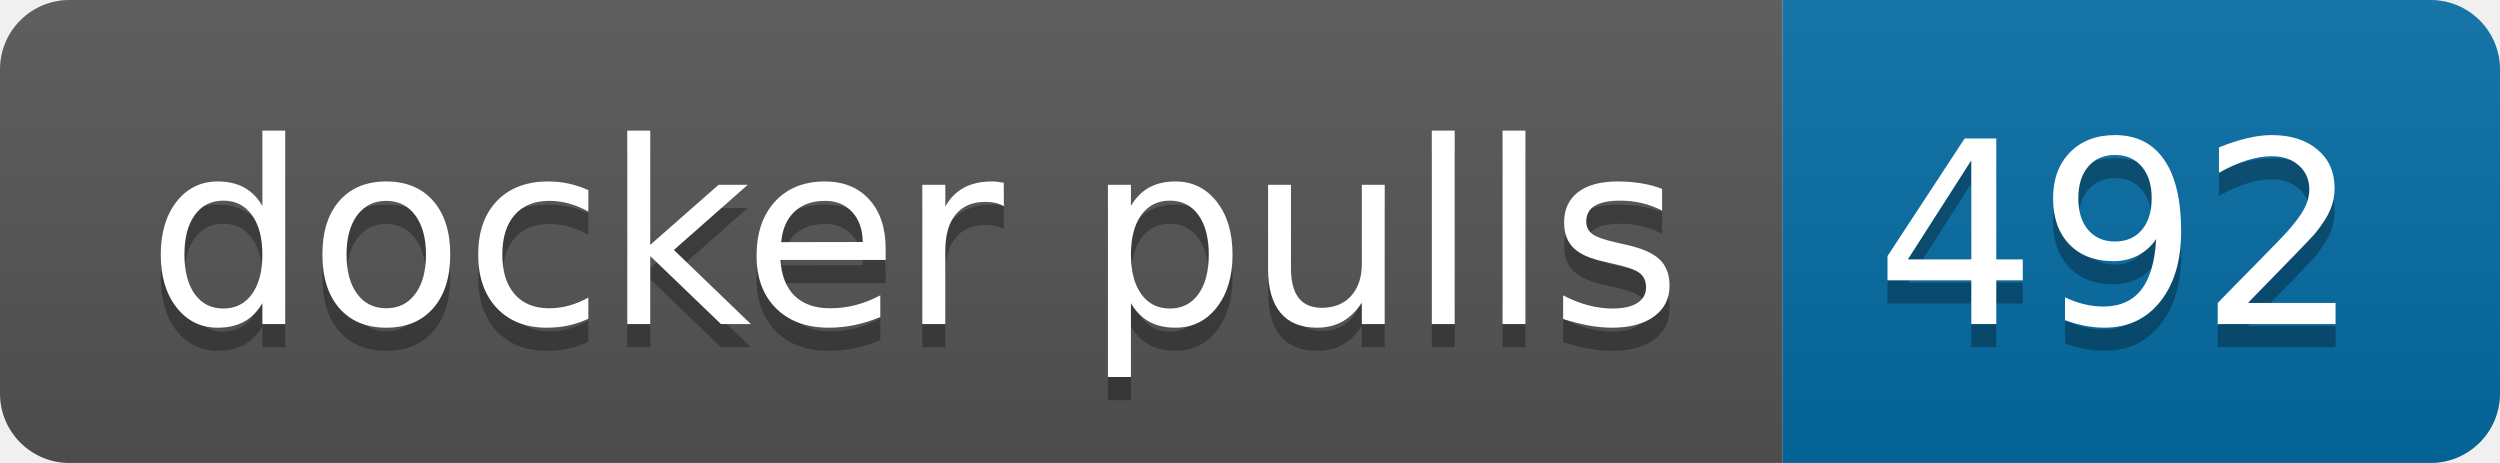
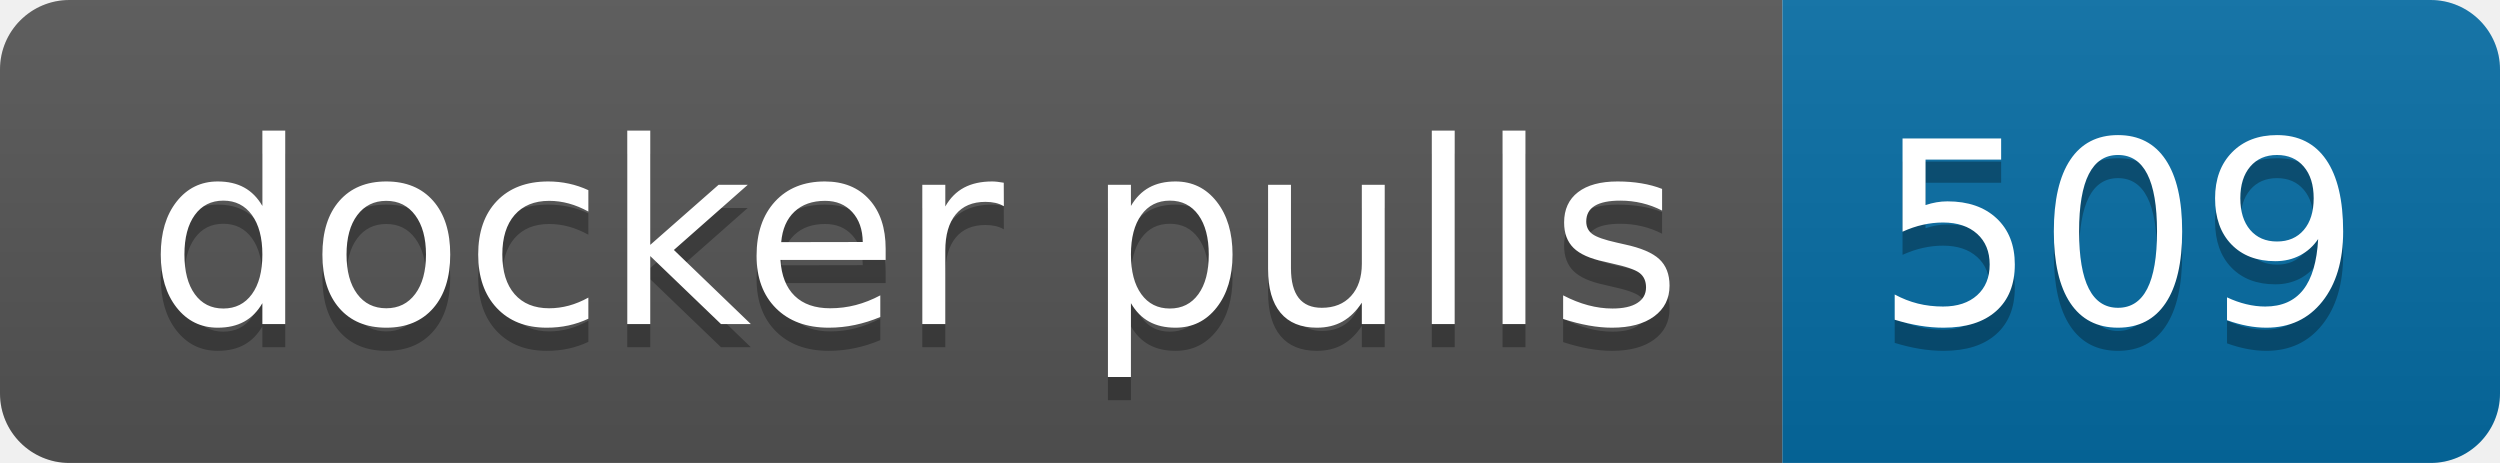
- <svg xmlns="http://www.w3.org/2000/svg" width="108" height="20" role="img" aria-label="docker pulls: 492">
+ <svg xmlns="http://www.w3.org/2000/svg" width="108" height="20" role="img" aria-label="docker pulls: 509">
  <linearGradient id="s" x2="0" y2="100%">
    <stop offset="0" stop-color="#bbb" stop-opacity=".1" />
    <stop offset="1" stop-opacity=".1" />
  </linearGradient>
  <clipPath id="r">
    <rect width="108" height="20" rx="3" fill="#fff" />
  </clipPath>
  <g clip-path="url(#r)">
    <rect width="77" height="20" fill="#555" />
    <rect x="77" width="31" height="20" fill="#066da5" />
    <rect width="108" height="20" fill="url(#s)" />
  </g>
  <g fill="#fff" text-anchor="middle" font-family="Verdana,Geneva,DejaVu Sans,sans-serif" text-rendering="geometricPrecision" font-size="110">
    <text aria-hidden="true" x="395" y="150" fill="#010101" fill-opacity=".3" transform="scale(.1)" textLength="670">docker pulls</text>
    <text x="395" y="140" transform="scale(.1)" fill="#fff" textLength="670">docker pulls</text>
-     <text aria-hidden="true" x="915" y="150" fill="#010101" fill-opacity=".3" transform="scale(.1)" textLength="210">492</text>
-     <text x="915" y="140" transform="scale(.1)" fill="#fff" textLength="210">492</text>
+     <text aria-hidden="true" x="915" y="150" fill="#010101" fill-opacity=".3" transform="scale(.1)" textLength="210">509</text>
+     <text x="915" y="140" transform="scale(.1)" fill="#fff" textLength="210">509</text>
  </g>
</svg>
